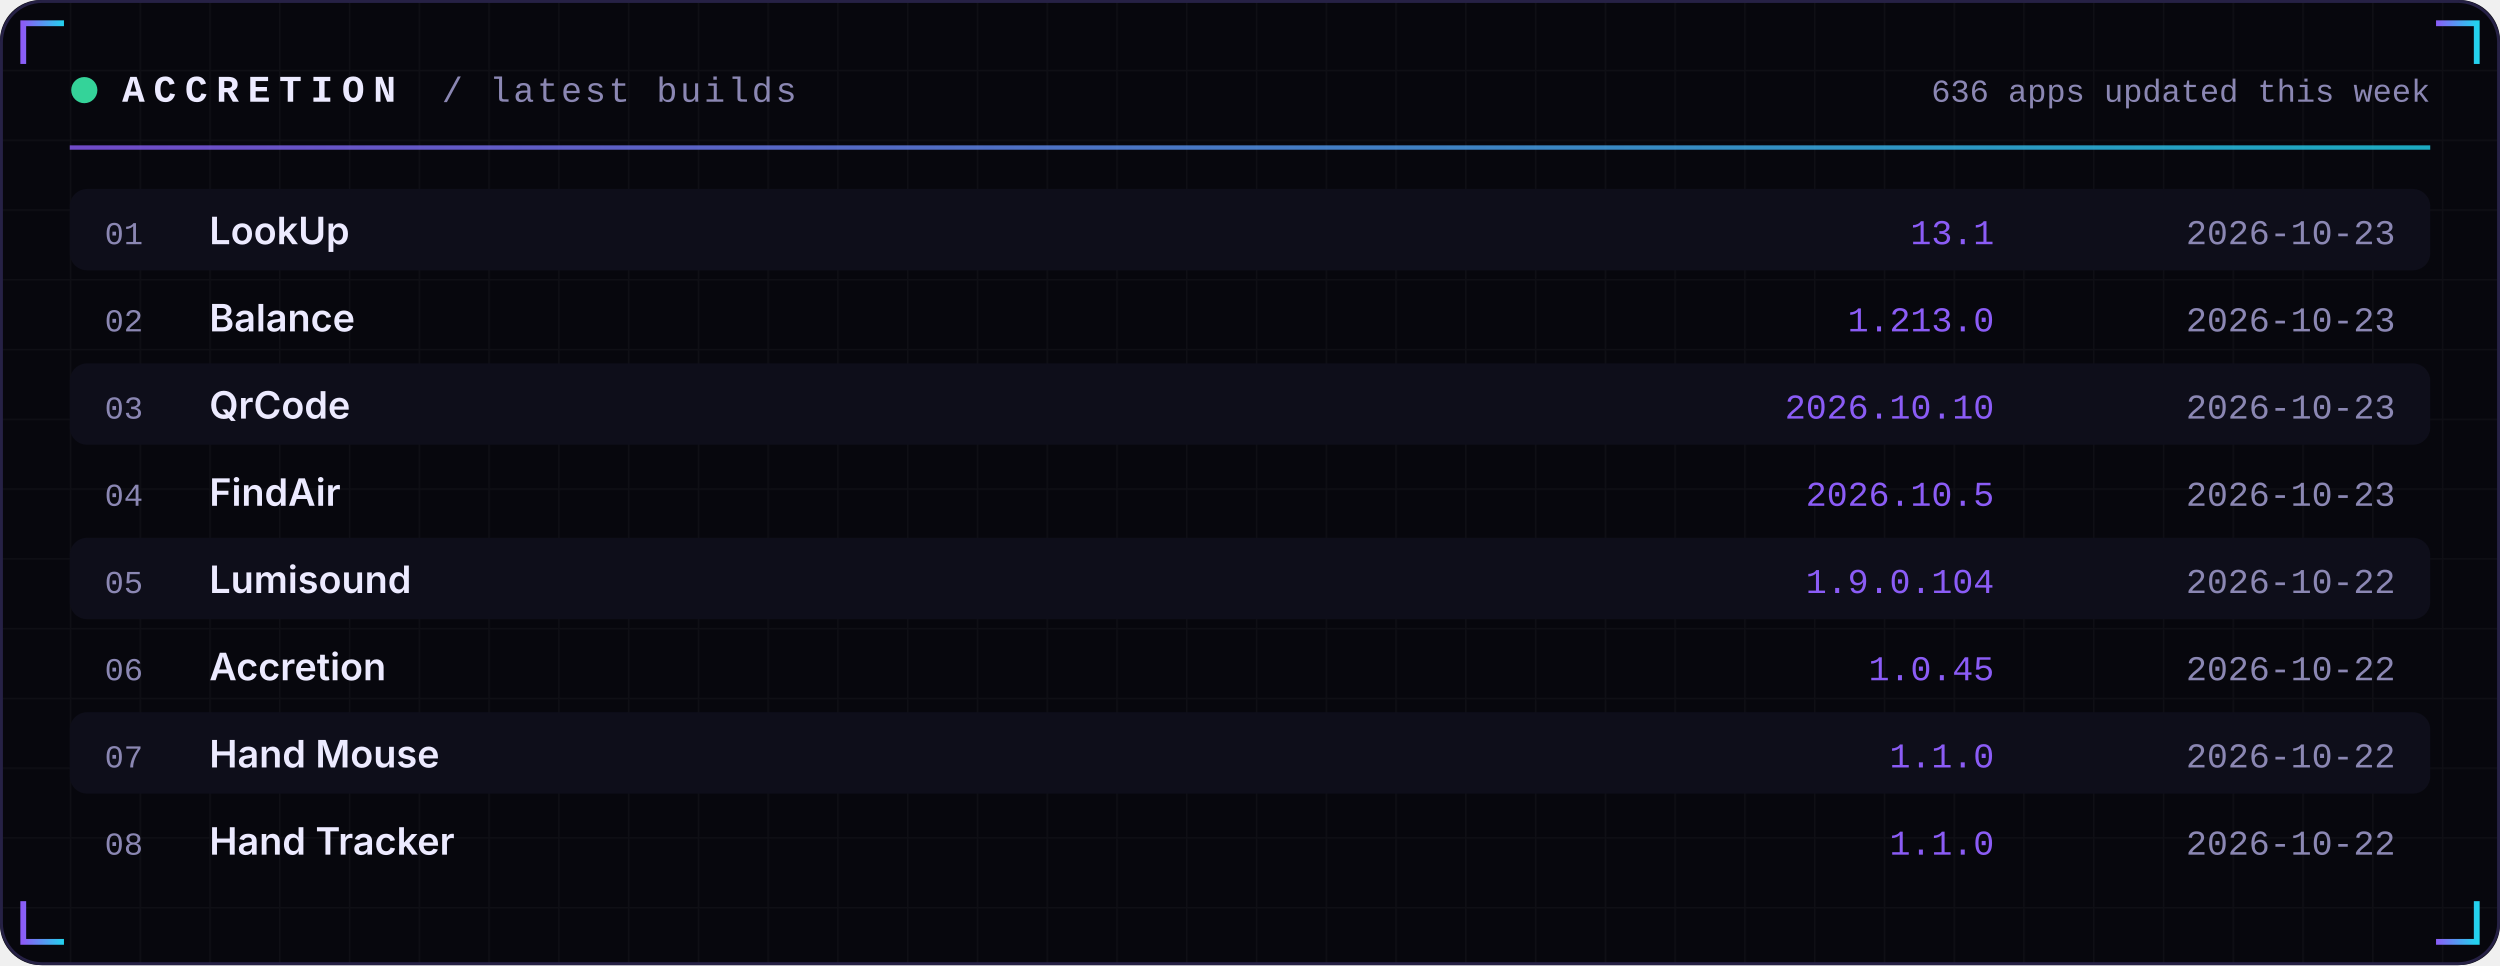
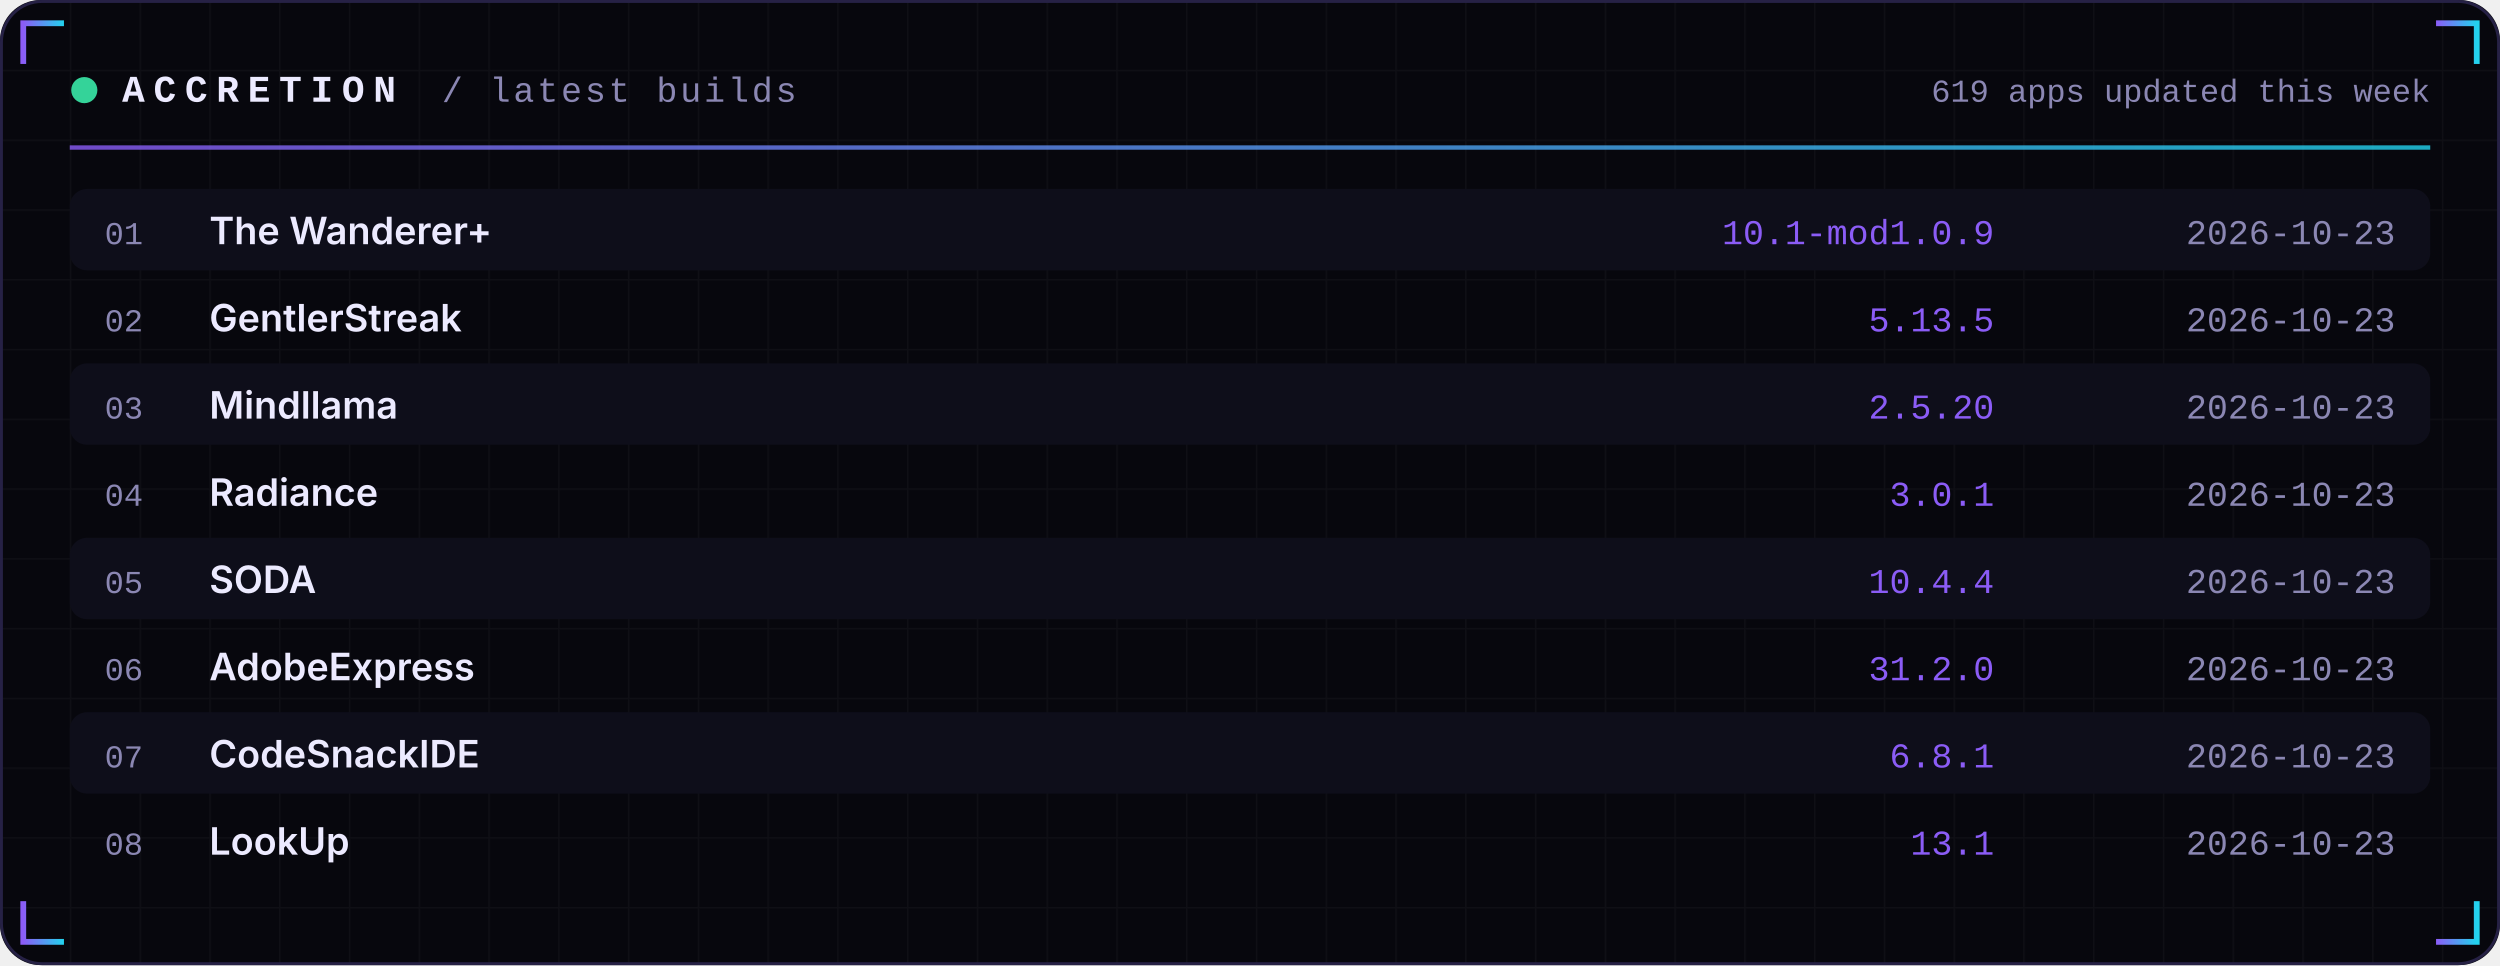
<svg xmlns="http://www.w3.org/2000/svg" width="860" height="332" viewBox="0 0 860 332" role="img">
  <defs>
    <linearGradient id="acc" x1="0" x2="1">
      <stop offset="0" stop-color="#8B5CF6" />
      <stop offset="1" stop-color="#22D3EE" />
    </linearGradient>
    <linearGradient id="area" x1="0" x2="0" y1="0" y2="1">
      <stop offset="0" stop-color="#8B5CF6" stop-opacity="0.35" />
      <stop offset="1" stop-color="#8B5CF6" stop-opacity="0" />
    </linearGradient>
    <pattern id="grid" width="24" height="24" patternUnits="userSpaceOnUse">
      <path d="M24 0H0V24" fill="none" stroke="#FFFFFF" stroke-opacity="0.035" />
    </pattern>
  </defs>
  <rect width="860" height="332" rx="14" fill="#07070D" />
  <rect width="860" height="332" rx="14" fill="url(#grid)" />
  <rect x="0.5" y="0.5" width="859" height="331" rx="14" fill="none" stroke="#262145" />
  <path d="M8 22 V8 H22" stroke="url(#acc)" stroke-width="2" fill="none" />
  <path d="M852 22 V8 H838" stroke="url(#acc)" stroke-width="2" fill="none" />
  <path d="M8 310 V324 H22" stroke="url(#acc)" stroke-width="2" fill="none" />
  <path d="M852 310 V324 H838" stroke="url(#acc)" stroke-width="2" fill="none" />
  <circle cx="29" cy="31" r="4.5" fill="#34D399">
    <animate attributeName="opacity" values="1;0.25;1" dur="2.4s" repeatCount="indefinite" />
  </circle>
  <text x="42" y="35" font-family="ui-monospace,SFMono-Regular,Menlo,Consolas,'Liberation Mono',monospace" font-size="13" font-weight="700" fill="#ECEAFF" text-anchor="start" letter-spacing="3">ACCRETION</text>
  <text x="152" y="35" font-family="ui-monospace,SFMono-Regular,Menlo,Consolas,'Liberation Mono',monospace" font-size="12" font-weight="400" fill="#8B87B3" text-anchor="start" letter-spacing="1">/ latest builds</text>
-   <text x="836" y="35" font-family="ui-monospace,SFMono-Regular,Menlo,Consolas,'Liberation Mono',monospace" font-size="11" font-weight="400" fill="#8B87B3" text-anchor="end" letter-spacing="0">636 apps updated this week</text>
+   <text x="836" y="35" font-family="ui-monospace,SFMono-Regular,Menlo,Consolas,'Liberation Mono',monospace" font-size="11" font-weight="400" fill="#8B87B3" text-anchor="end" letter-spacing="0">619 apps updated this week</text>
  <rect x="24" y="50" width="812" height="1.5" fill="url(#acc)" opacity="0.8" />
  <rect x="24" y="65" width="812" height="28" rx="6" fill="#0E0E1A" />
  <text x="36" y="84" font-family="ui-monospace,SFMono-Regular,Menlo,Consolas,'Liberation Mono',monospace" font-size="11" font-weight="400" fill="#8B87B3" text-anchor="start" letter-spacing="0">01</text>
-   <text x="72" y="84" font-family="-apple-system,BlinkMacSystemFont,'Segoe UI',Inter,Helvetica,Arial,sans-serif" font-size="13" font-weight="600" fill="#ECEAFF" text-anchor="start" letter-spacing="0">LookUp</text>
-   <text x="686" y="84" font-family="ui-monospace,SFMono-Regular,Menlo,Consolas,'Liberation Mono',monospace" font-size="12" font-weight="400" fill="#8B5CF6" text-anchor="end" letter-spacing="0">13.1</text>
+   <text x="72" y="84" font-family="-apple-system,BlinkMacSystemFont,'Segoe UI',Inter,Helvetica,Arial,sans-serif" font-size="13" font-weight="600" fill="#ECEAFF" text-anchor="start" letter-spacing="0">The Wanderer+</text>
+   <text x="686" y="84" font-family="ui-monospace,SFMono-Regular,Menlo,Consolas,'Liberation Mono',monospace" font-size="12" font-weight="400" fill="#8B5CF6" text-anchor="end" letter-spacing="0">10.1-mod1.0.9</text>
  <text x="824" y="84" font-family="ui-monospace,SFMono-Regular,Menlo,Consolas,'Liberation Mono',monospace" font-size="12" font-weight="400" fill="#8B87B3" text-anchor="end" letter-spacing="0">2026-10-23</text>
  <text x="36" y="114" font-family="ui-monospace,SFMono-Regular,Menlo,Consolas,'Liberation Mono',monospace" font-size="11" font-weight="400" fill="#8B87B3" text-anchor="start" letter-spacing="0">02</text>
-   <text x="72" y="114" font-family="-apple-system,BlinkMacSystemFont,'Segoe UI',Inter,Helvetica,Arial,sans-serif" font-size="13" font-weight="600" fill="#ECEAFF" text-anchor="start" letter-spacing="0">Balance</text>
-   <text x="686" y="114" font-family="ui-monospace,SFMono-Regular,Menlo,Consolas,'Liberation Mono',monospace" font-size="12" font-weight="400" fill="#8B5CF6" text-anchor="end" letter-spacing="0">1.213.0</text>
+   <text x="72" y="114" font-family="-apple-system,BlinkMacSystemFont,'Segoe UI',Inter,Helvetica,Arial,sans-serif" font-size="13" font-weight="600" fill="#ECEAFF" text-anchor="start" letter-spacing="0">GentlerStreak</text>
+   <text x="686" y="114" font-family="ui-monospace,SFMono-Regular,Menlo,Consolas,'Liberation Mono',monospace" font-size="12" font-weight="400" fill="#8B5CF6" text-anchor="end" letter-spacing="0">5.13.5</text>
  <text x="824" y="114" font-family="ui-monospace,SFMono-Regular,Menlo,Consolas,'Liberation Mono',monospace" font-size="12" font-weight="400" fill="#8B87B3" text-anchor="end" letter-spacing="0">2026-10-23</text>
  <rect x="24" y="125" width="812" height="28" rx="6" fill="#0E0E1A" />
  <text x="36" y="144" font-family="ui-monospace,SFMono-Regular,Menlo,Consolas,'Liberation Mono',monospace" font-size="11" font-weight="400" fill="#8B87B3" text-anchor="start" letter-spacing="0">03</text>
-   <text x="72" y="144" font-family="-apple-system,BlinkMacSystemFont,'Segoe UI',Inter,Helvetica,Arial,sans-serif" font-size="13" font-weight="600" fill="#ECEAFF" text-anchor="start" letter-spacing="0">QrCode</text>
-   <text x="686" y="144" font-family="ui-monospace,SFMono-Regular,Menlo,Consolas,'Liberation Mono',monospace" font-size="12" font-weight="400" fill="#8B5CF6" text-anchor="end" letter-spacing="0">2026.10.10</text>
+   <text x="72" y="144" font-family="-apple-system,BlinkMacSystemFont,'Segoe UI',Inter,Helvetica,Arial,sans-serif" font-size="13" font-weight="600" fill="#ECEAFF" text-anchor="start" letter-spacing="0">Mindllama</text>
+   <text x="686" y="144" font-family="ui-monospace,SFMono-Regular,Menlo,Consolas,'Liberation Mono',monospace" font-size="12" font-weight="400" fill="#8B5CF6" text-anchor="end" letter-spacing="0">2.5.20</text>
  <text x="824" y="144" font-family="ui-monospace,SFMono-Regular,Menlo,Consolas,'Liberation Mono',monospace" font-size="12" font-weight="400" fill="#8B87B3" text-anchor="end" letter-spacing="0">2026-10-23</text>
  <text x="36" y="174" font-family="ui-monospace,SFMono-Regular,Menlo,Consolas,'Liberation Mono',monospace" font-size="11" font-weight="400" fill="#8B87B3" text-anchor="start" letter-spacing="0">04</text>
-   <text x="72" y="174" font-family="-apple-system,BlinkMacSystemFont,'Segoe UI',Inter,Helvetica,Arial,sans-serif" font-size="13" font-weight="600" fill="#ECEAFF" text-anchor="start" letter-spacing="0">FindAir</text>
-   <text x="686" y="174" font-family="ui-monospace,SFMono-Regular,Menlo,Consolas,'Liberation Mono',monospace" font-size="12" font-weight="400" fill="#8B5CF6" text-anchor="end" letter-spacing="0">2026.10.5</text>
+   <text x="72" y="174" font-family="-apple-system,BlinkMacSystemFont,'Segoe UI',Inter,Helvetica,Arial,sans-serif" font-size="13" font-weight="600" fill="#ECEAFF" text-anchor="start" letter-spacing="0">Radiance</text>
+   <text x="686" y="174" font-family="ui-monospace,SFMono-Regular,Menlo,Consolas,'Liberation Mono',monospace" font-size="12" font-weight="400" fill="#8B5CF6" text-anchor="end" letter-spacing="0">3.0.1</text>
  <text x="824" y="174" font-family="ui-monospace,SFMono-Regular,Menlo,Consolas,'Liberation Mono',monospace" font-size="12" font-weight="400" fill="#8B87B3" text-anchor="end" letter-spacing="0">2026-10-23</text>
  <rect x="24" y="185" width="812" height="28" rx="6" fill="#0E0E1A" />
  <text x="36" y="204" font-family="ui-monospace,SFMono-Regular,Menlo,Consolas,'Liberation Mono',monospace" font-size="11" font-weight="400" fill="#8B87B3" text-anchor="start" letter-spacing="0">05</text>
-   <text x="72" y="204" font-family="-apple-system,BlinkMacSystemFont,'Segoe UI',Inter,Helvetica,Arial,sans-serif" font-size="13" font-weight="600" fill="#ECEAFF" text-anchor="start" letter-spacing="0">Lumisound</text>
-   <text x="686" y="204" font-family="ui-monospace,SFMono-Regular,Menlo,Consolas,'Liberation Mono',monospace" font-size="12" font-weight="400" fill="#8B5CF6" text-anchor="end" letter-spacing="0">1.9.0.104</text>
-   <text x="824" y="204" font-family="ui-monospace,SFMono-Regular,Menlo,Consolas,'Liberation Mono',monospace" font-size="12" font-weight="400" fill="#8B87B3" text-anchor="end" letter-spacing="0">2026-10-22</text>
+   <text x="72" y="204" font-family="-apple-system,BlinkMacSystemFont,'Segoe UI',Inter,Helvetica,Arial,sans-serif" font-size="13" font-weight="600" fill="#ECEAFF" text-anchor="start" letter-spacing="0">SODA</text>
+   <text x="686" y="204" font-family="ui-monospace,SFMono-Regular,Menlo,Consolas,'Liberation Mono',monospace" font-size="12" font-weight="400" fill="#8B5CF6" text-anchor="end" letter-spacing="0">10.4.4</text>
+   <text x="824" y="204" font-family="ui-monospace,SFMono-Regular,Menlo,Consolas,'Liberation Mono',monospace" font-size="12" font-weight="400" fill="#8B87B3" text-anchor="end" letter-spacing="0">2026-10-23</text>
  <text x="36" y="234" font-family="ui-monospace,SFMono-Regular,Menlo,Consolas,'Liberation Mono',monospace" font-size="11" font-weight="400" fill="#8B87B3" text-anchor="start" letter-spacing="0">06</text>
-   <text x="72" y="234" font-family="-apple-system,BlinkMacSystemFont,'Segoe UI',Inter,Helvetica,Arial,sans-serif" font-size="13" font-weight="600" fill="#ECEAFF" text-anchor="start" letter-spacing="0">Accretion</text>
-   <text x="686" y="234" font-family="ui-monospace,SFMono-Regular,Menlo,Consolas,'Liberation Mono',monospace" font-size="12" font-weight="400" fill="#8B5CF6" text-anchor="end" letter-spacing="0">1.0.45</text>
-   <text x="824" y="234" font-family="ui-monospace,SFMono-Regular,Menlo,Consolas,'Liberation Mono',monospace" font-size="12" font-weight="400" fill="#8B87B3" text-anchor="end" letter-spacing="0">2026-10-22</text>
+   <text x="72" y="234" font-family="-apple-system,BlinkMacSystemFont,'Segoe UI',Inter,Helvetica,Arial,sans-serif" font-size="13" font-weight="600" fill="#ECEAFF" text-anchor="start" letter-spacing="0">AdobeExpress</text>
+   <text x="686" y="234" font-family="ui-monospace,SFMono-Regular,Menlo,Consolas,'Liberation Mono',monospace" font-size="12" font-weight="400" fill="#8B5CF6" text-anchor="end" letter-spacing="0">31.2.0</text>
+   <text x="824" y="234" font-family="ui-monospace,SFMono-Regular,Menlo,Consolas,'Liberation Mono',monospace" font-size="12" font-weight="400" fill="#8B87B3" text-anchor="end" letter-spacing="0">2026-10-23</text>
  <rect x="24" y="245" width="812" height="28" rx="6" fill="#0E0E1A" />
  <text x="36" y="264" font-family="ui-monospace,SFMono-Regular,Menlo,Consolas,'Liberation Mono',monospace" font-size="11" font-weight="400" fill="#8B87B3" text-anchor="start" letter-spacing="0">07</text>
-   <text x="72" y="264" font-family="-apple-system,BlinkMacSystemFont,'Segoe UI',Inter,Helvetica,Arial,sans-serif" font-size="13" font-weight="600" fill="#ECEAFF" text-anchor="start" letter-spacing="0">Hand Mouse</text>
-   <text x="686" y="264" font-family="ui-monospace,SFMono-Regular,Menlo,Consolas,'Liberation Mono',monospace" font-size="12" font-weight="400" fill="#8B5CF6" text-anchor="end" letter-spacing="0">1.1.0</text>
-   <text x="824" y="264" font-family="ui-monospace,SFMono-Regular,Menlo,Consolas,'Liberation Mono',monospace" font-size="12" font-weight="400" fill="#8B87B3" text-anchor="end" letter-spacing="0">2026-10-22</text>
+   <text x="72" y="264" font-family="-apple-system,BlinkMacSystemFont,'Segoe UI',Inter,Helvetica,Arial,sans-serif" font-size="13" font-weight="600" fill="#ECEAFF" text-anchor="start" letter-spacing="0">CodeSnackIDE</text>
+   <text x="686" y="264" font-family="ui-monospace,SFMono-Regular,Menlo,Consolas,'Liberation Mono',monospace" font-size="12" font-weight="400" fill="#8B5CF6" text-anchor="end" letter-spacing="0">6.8.1</text>
+   <text x="824" y="264" font-family="ui-monospace,SFMono-Regular,Menlo,Consolas,'Liberation Mono',monospace" font-size="12" font-weight="400" fill="#8B87B3" text-anchor="end" letter-spacing="0">2026-10-23</text>
  <text x="36" y="294" font-family="ui-monospace,SFMono-Regular,Menlo,Consolas,'Liberation Mono',monospace" font-size="11" font-weight="400" fill="#8B87B3" text-anchor="start" letter-spacing="0">08</text>
-   <text x="72" y="294" font-family="-apple-system,BlinkMacSystemFont,'Segoe UI',Inter,Helvetica,Arial,sans-serif" font-size="13" font-weight="600" fill="#ECEAFF" text-anchor="start" letter-spacing="0">Hand Tracker</text>
-   <text x="686" y="294" font-family="ui-monospace,SFMono-Regular,Menlo,Consolas,'Liberation Mono',monospace" font-size="12" font-weight="400" fill="#8B5CF6" text-anchor="end" letter-spacing="0">1.1.0</text>
-   <text x="824" y="294" font-family="ui-monospace,SFMono-Regular,Menlo,Consolas,'Liberation Mono',monospace" font-size="12" font-weight="400" fill="#8B87B3" text-anchor="end" letter-spacing="0">2026-10-22</text>
+   <text x="72" y="294" font-family="-apple-system,BlinkMacSystemFont,'Segoe UI',Inter,Helvetica,Arial,sans-serif" font-size="13" font-weight="600" fill="#ECEAFF" text-anchor="start" letter-spacing="0">LookUp</text>
+   <text x="686" y="294" font-family="ui-monospace,SFMono-Regular,Menlo,Consolas,'Liberation Mono',monospace" font-size="12" font-weight="400" fill="#8B5CF6" text-anchor="end" letter-spacing="0">13.1</text>
+   <text x="824" y="294" font-family="ui-monospace,SFMono-Regular,Menlo,Consolas,'Liberation Mono',monospace" font-size="12" font-weight="400" fill="#8B87B3" text-anchor="end" letter-spacing="0">2026-10-23</text>
</svg>
